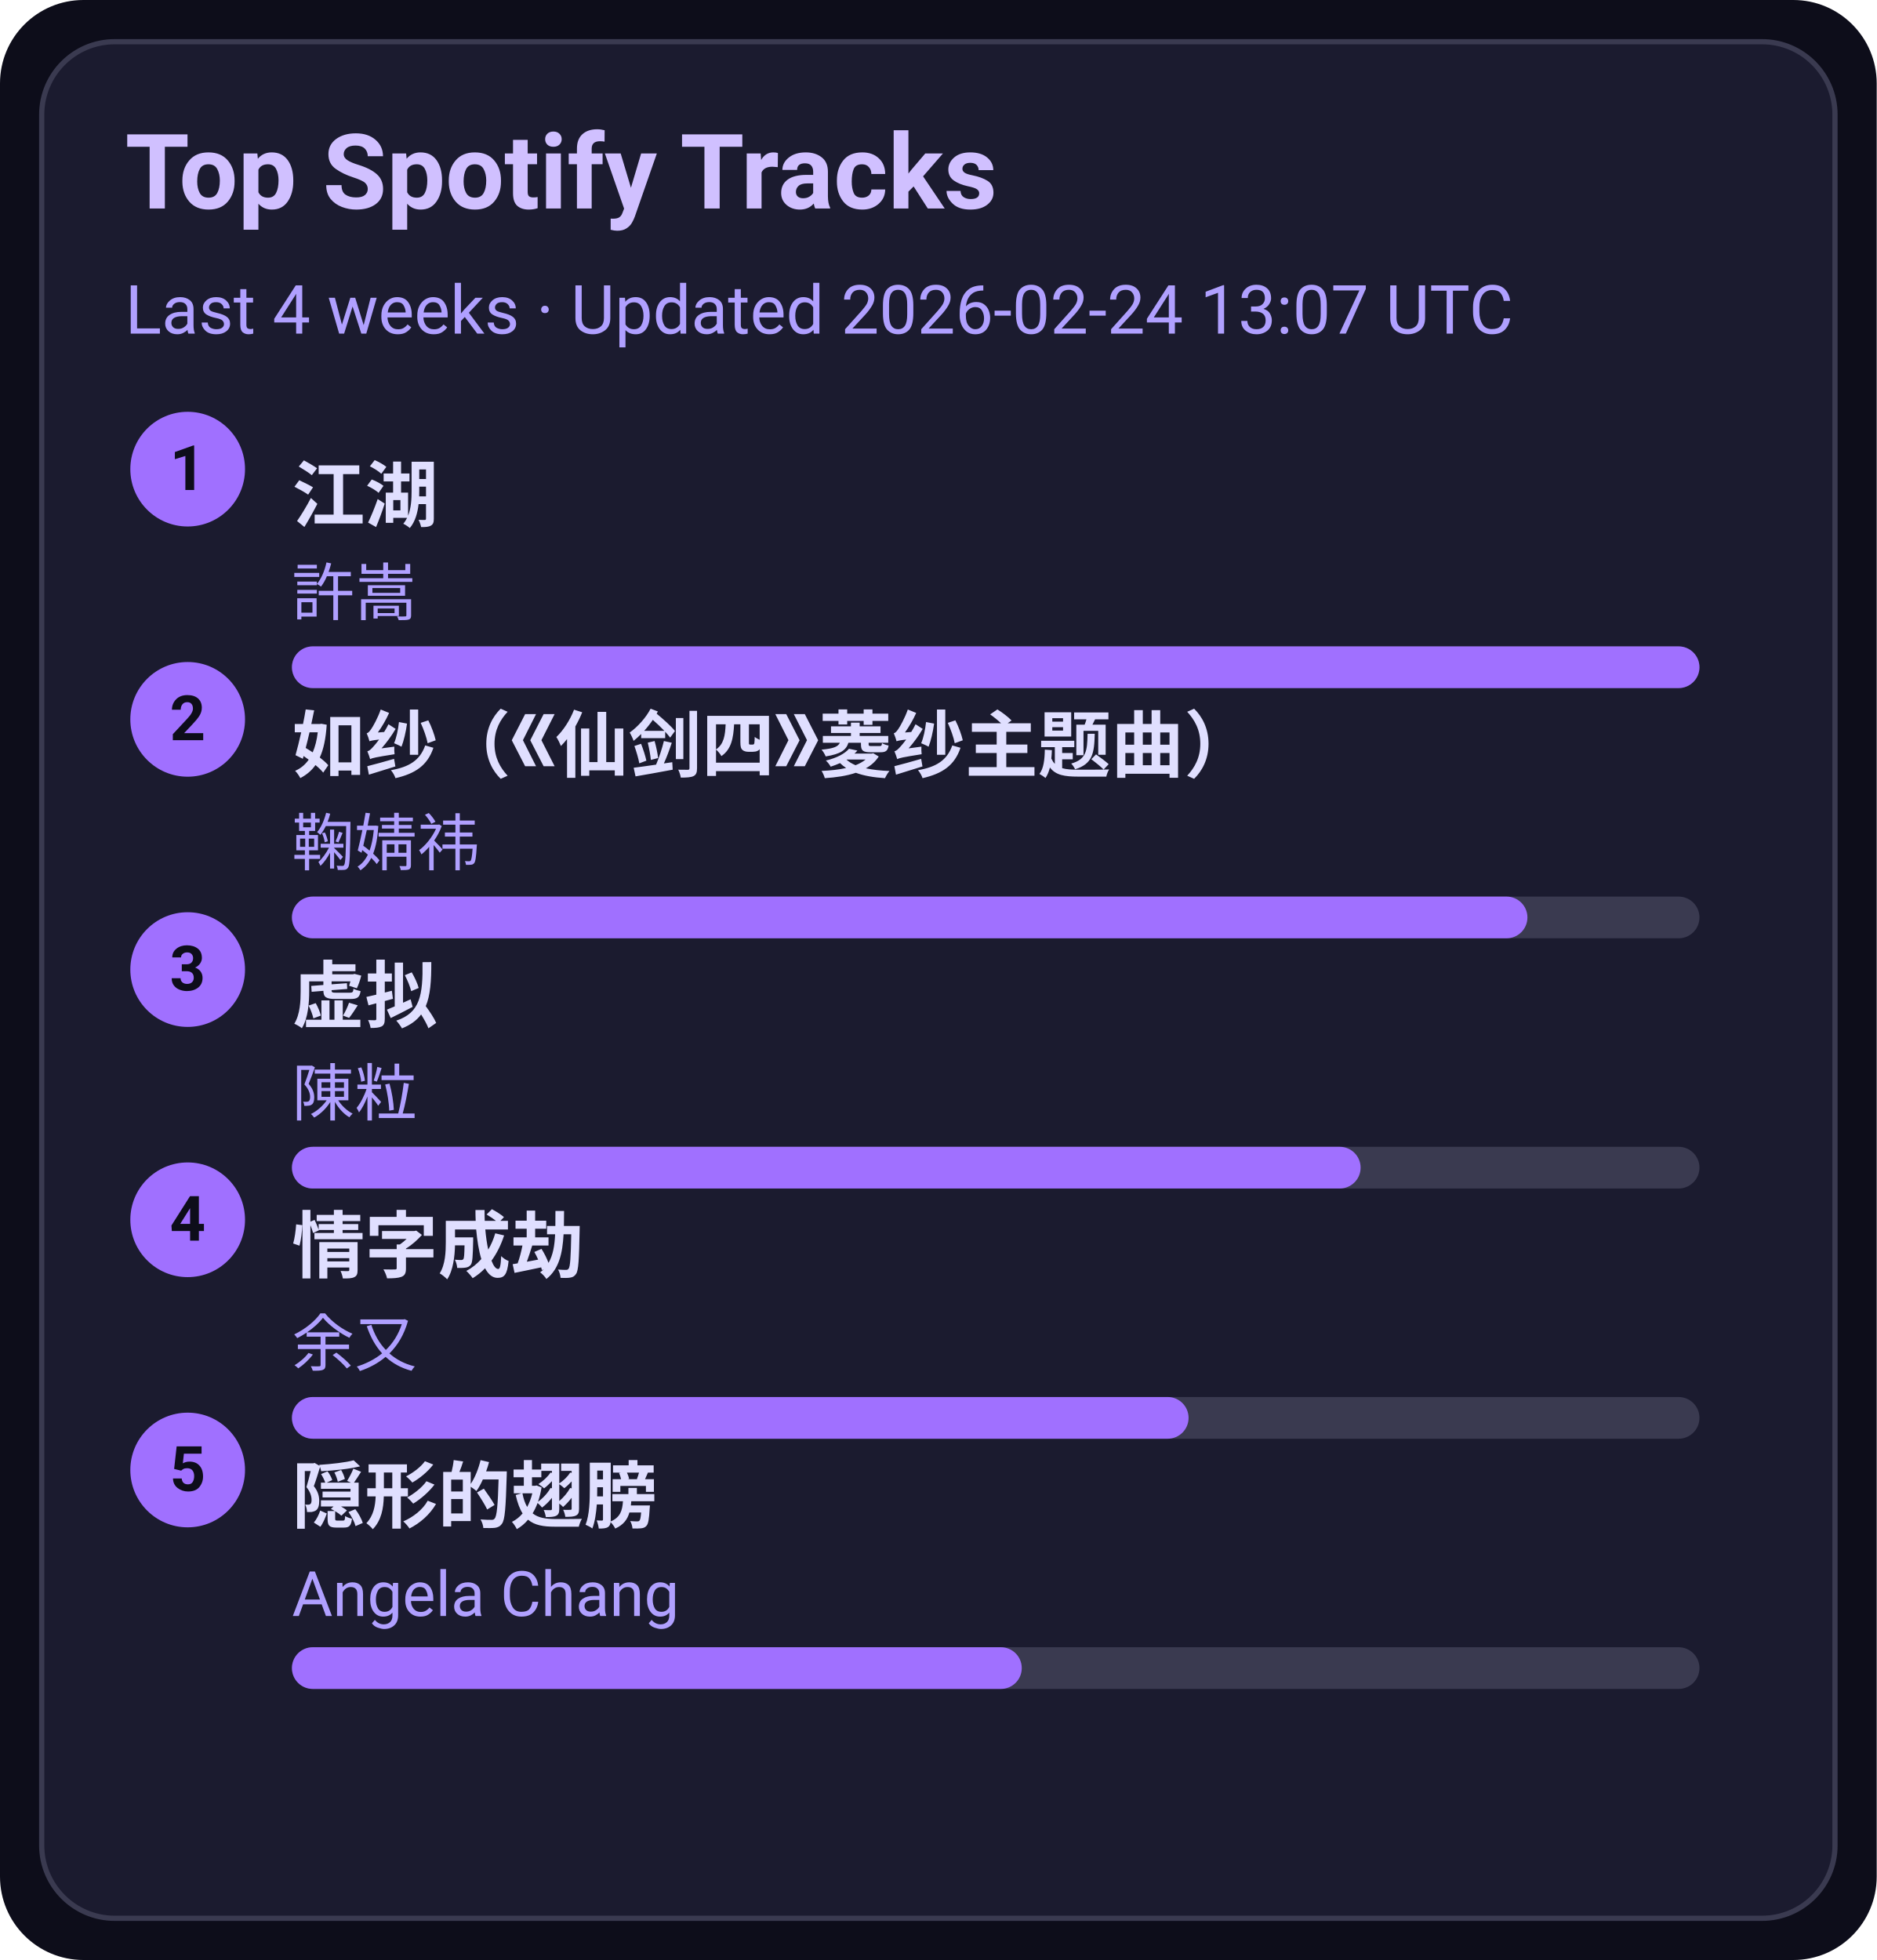
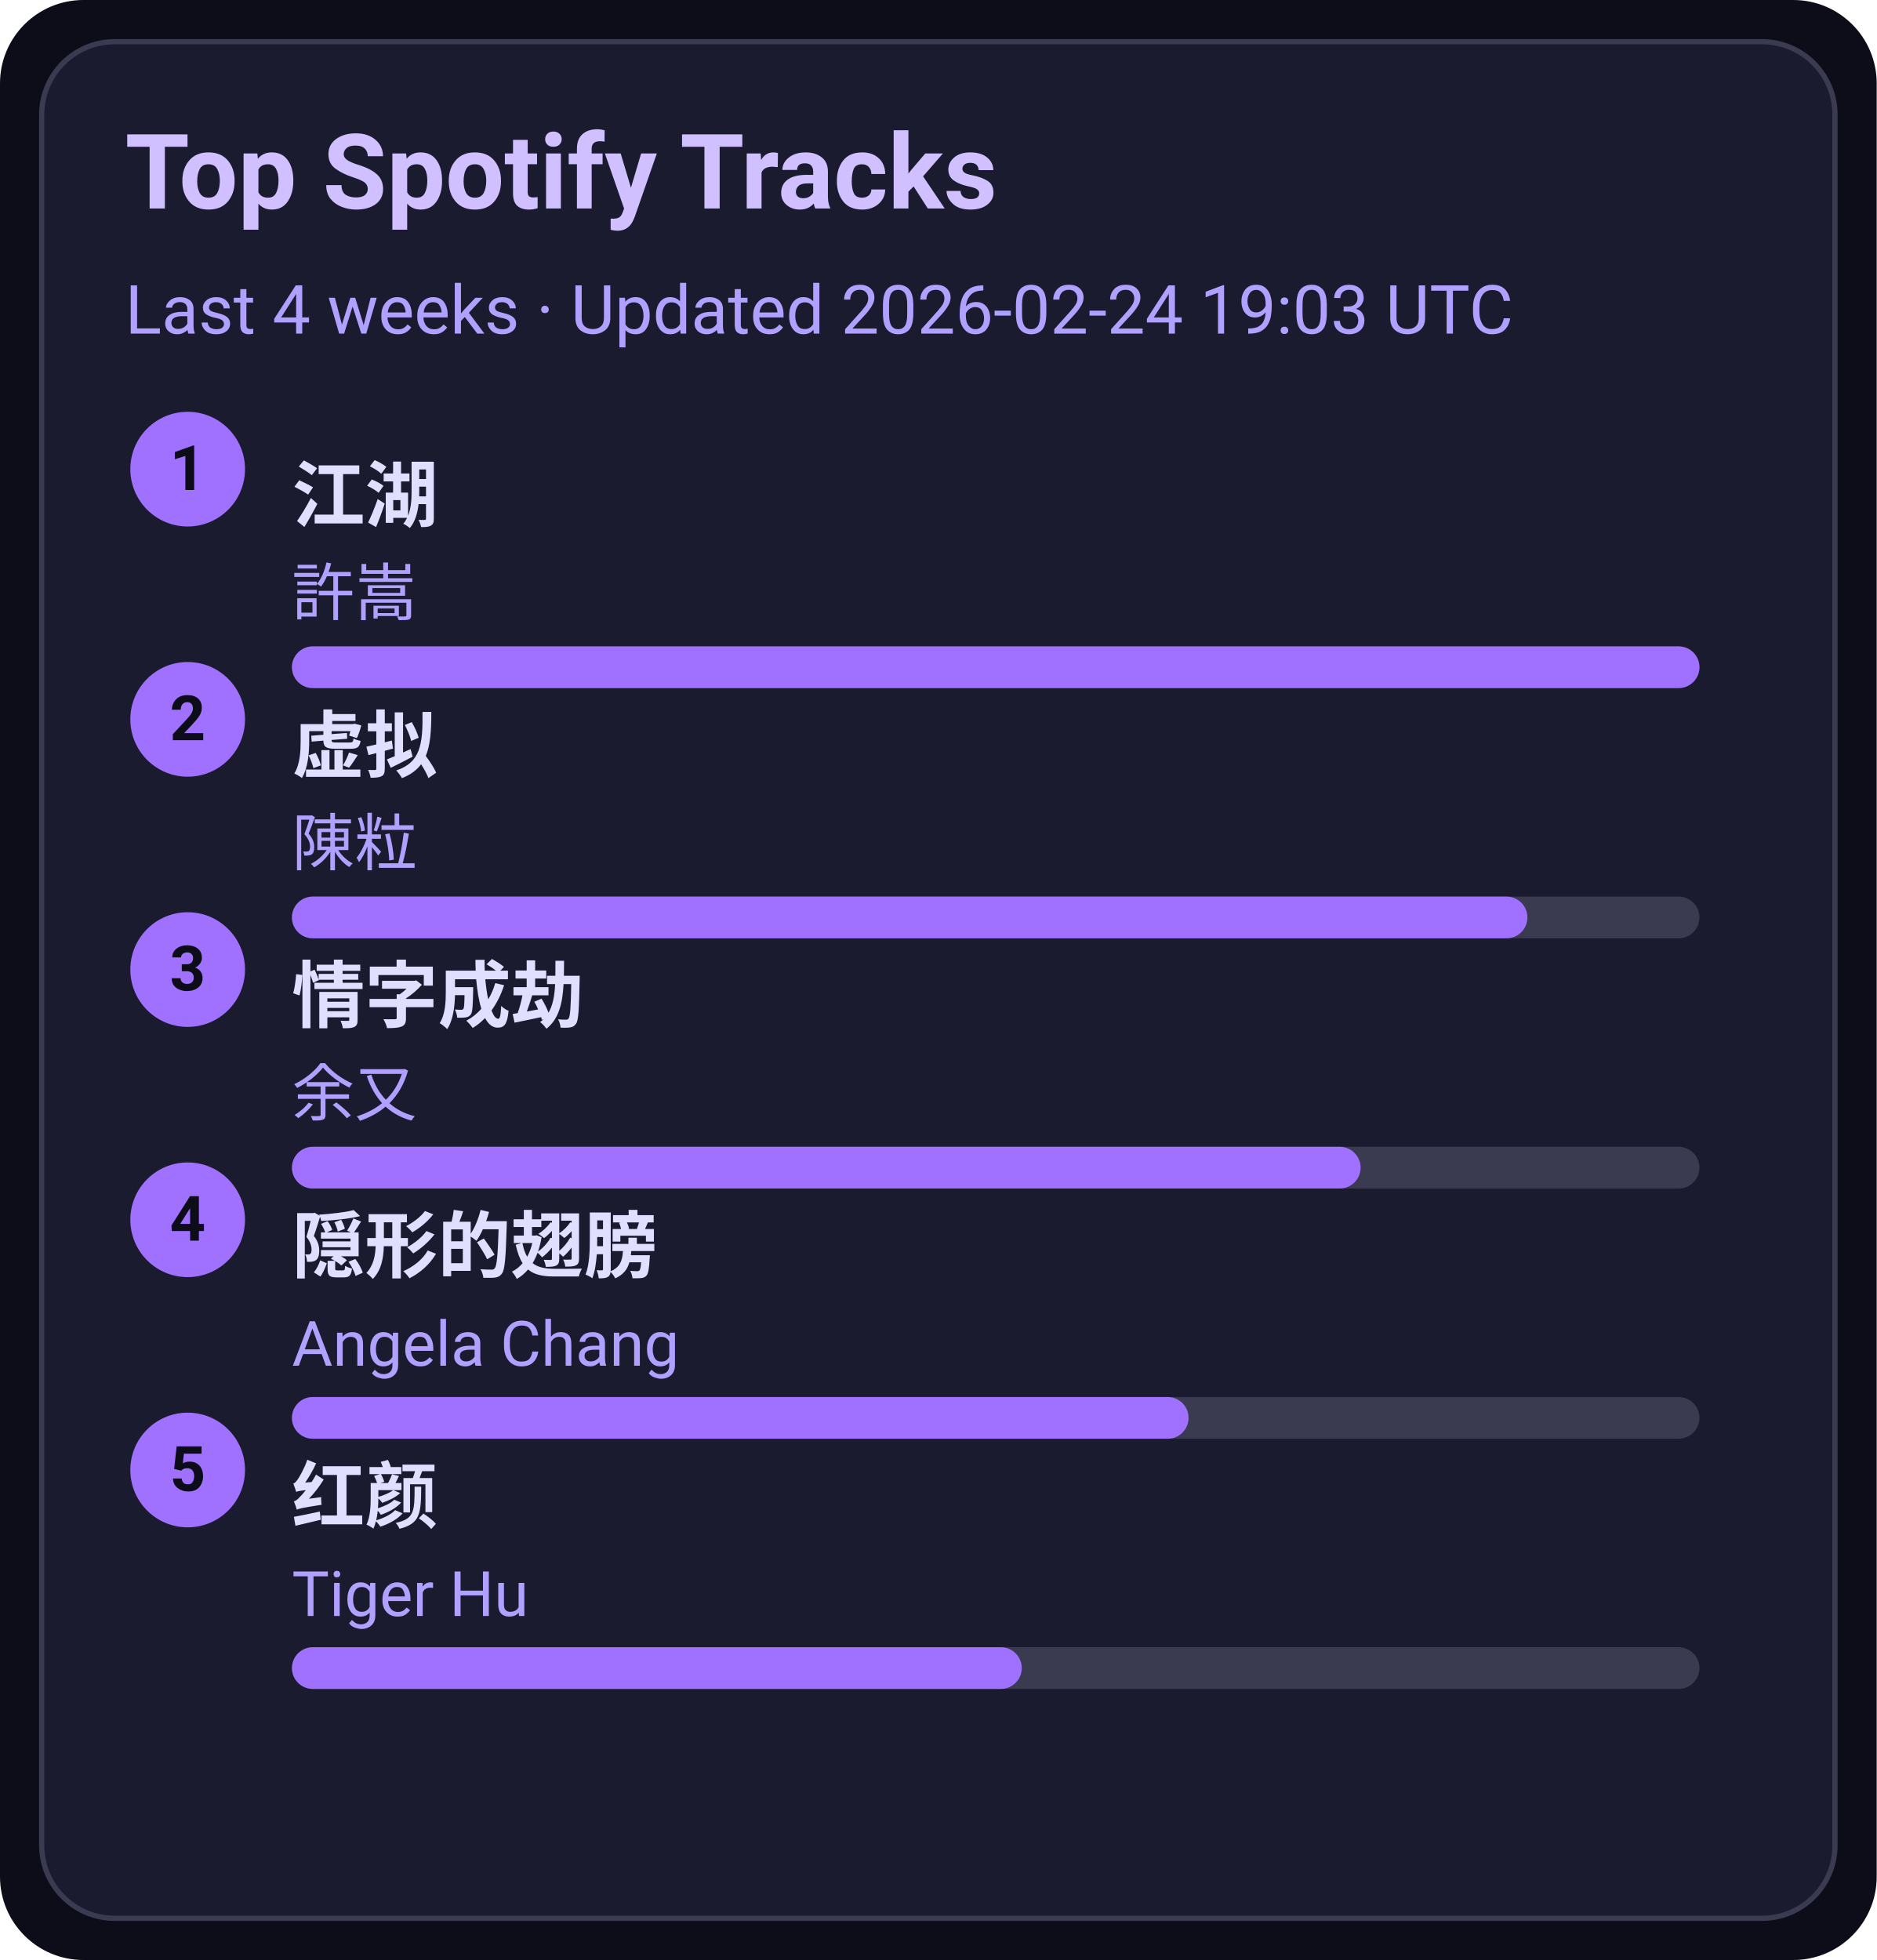
<svg xmlns="http://www.w3.org/2000/svg" width="360" height="376" viewBox="0 0 360 376">
  <style>text{font-family:-apple-system,BlinkMacSystemFont,Segoe UI,Roboto,Ubuntu,Helvetica Neue,Arial,Noto Sans,sans-serif}</style>
  <rect width="360" height="376" rx="16" fill="#0d0d1a" />
  <rect x="8" y="8" width="344" height="360" rx="14" fill="#1b1b2f" stroke="#3a3a50" />
  <text x="24" y="40" font-size="20" fill="#d0c0ff" font-weight="600">Top Spotify Tracks</text>
-   <text x="24" y="64" font-size="13" fill="#b0a0ff">Last 4 weeks · Updated 2026-02-24 13:07 UTC</text>
+   <text x="24" y="64" font-size="13" fill="#b0a0ff">Last 4 weeks · Updated 2026-02-24 19:03 UTC</text>
  <circle cx="36" cy="90" r="11" fill="#a070ff" />
  <text x="36" y="94" text-anchor="middle" font-size="12" fill="#0d0d1a" font-weight="700">1</text>
  <a href="https://open.spotify.com/track/03PCdwqajii1xgp7WIozzC" target="_blank" rel="noopener noreferrer">
    <text x="56" y="100" font-size="14" fill="#e0dfff" font-weight="600">江湖</text>
  </a>
  <text x="56" y="118" font-size="12" fill="#b0a0ff">許嵩</text>
  <rect x="56" y="124" width="270" height="8" rx="4" fill="#3a3a50" />
  <rect x="56" y="124" width="270" height="8" rx="4" fill="#a070ff" />
  <circle cx="36" cy="138" r="11" fill="#a070ff" />
  <text x="36" y="142" text-anchor="middle" font-size="12" fill="#0d0d1a" font-weight="700">2</text>
-   <a href="https://open.spotify.com/track/69FUNgvEVkNbHq43lgvdme" target="_blank" rel="noopener noreferrer">
-     <text x="56" y="148" font-size="14" fill="#e0dfff" font-weight="600">如纱（《仙剑四》菱纱主题曲）</text>
+   <a href="https://open.spotify.com/track/5l9sg05BhpfsdLfRvjGsAf" target="_blank" rel="noopener noreferrer">
+     <text x="56" y="148" font-size="14" fill="#e0dfff" font-weight="600">虚拟</text>
  </a>
-   <text x="56" y="166" font-size="12" fill="#b0a0ff">鞠婧祎</text>
+   <text x="56" y="166" font-size="12" fill="#b0a0ff">陳粒</text>
  <rect x="56" y="172" width="270" height="8" rx="4" fill="#3a3a50" />
  <rect x="56" y="172" width="237" height="8" rx="4" fill="#a070ff" />
  <circle cx="36" cy="186" r="11" fill="#a070ff" />
  <text x="36" y="190" text-anchor="middle" font-size="12" fill="#0d0d1a" font-weight="700">3</text>
-   <a href="https://open.spotify.com/track/5l9sg05BhpfsdLfRvjGsAf" target="_blank" rel="noopener noreferrer">
-     <text x="56" y="196" font-size="14" fill="#e0dfff" font-weight="600">虚拟</text>
+   <a href="https://open.spotify.com/track/6PLof7Z5mvbp9im83J4m3m" target="_blank" rel="noopener noreferrer">
+     <text x="56" y="196" font-size="14" fill="#e0dfff" font-weight="600">情字成劫</text>
  </a>
-   <text x="56" y="214" font-size="12" fill="#b0a0ff">陳粒</text>
+   <text x="56" y="214" font-size="12" fill="#b0a0ff">余又</text>
  <rect x="56" y="220" width="270" height="8" rx="4" fill="#3a3a50" />
  <rect x="56" y="220" width="205" height="8" rx="4" fill="#a070ff" />
  <circle cx="36" cy="234" r="11" fill="#a070ff" />
  <text x="36" y="238" text-anchor="middle" font-size="12" fill="#0d0d1a" font-weight="700">4</text>
-   <a href="https://open.spotify.com/track/6PLof7Z5mvbp9im83J4m3m" target="_blank" rel="noopener noreferrer">
-     <text x="56" y="244" font-size="14" fill="#e0dfff" font-weight="600">情字成劫</text>
+   <a href="https://open.spotify.com/track/6Tv5ukQ3xK8WHxJgWMM6vM" target="_blank" rel="noopener noreferrer">
+     <text x="56" y="244" font-size="14" fill="#e0dfff" font-weight="600">隠形的翅膀</text>
  </a>
-   <text x="56" y="262" font-size="12" fill="#b0a0ff">余又</text>
+   <text x="56" y="262" font-size="12" fill="#b0a0ff">Angela Chang</text>
  <rect x="56" y="268" width="270" height="8" rx="4" fill="#3a3a50" />
  <rect x="56" y="268" width="172" height="8" rx="4" fill="#a070ff" />
  <circle cx="36" cy="282" r="11" fill="#a070ff" />
  <text x="36" y="286" text-anchor="middle" font-size="12" fill="#0d0d1a" font-weight="700">5</text>
-   <a href="https://open.spotify.com/track/6Tv5ukQ3xK8WHxJgWMM6vM" target="_blank" rel="noopener noreferrer">
-     <text x="56" y="292" font-size="14" fill="#e0dfff" font-weight="600">隠形的翅膀</text>
+   <a href="https://open.spotify.com/track/6Q7OE4tvrUOIvIDY2EC5Im" target="_blank" rel="noopener noreferrer">
+     <text x="56" y="292" font-size="14" fill="#e0dfff" font-weight="600">红颜</text>
  </a>
-   <text x="56" y="310" font-size="12" fill="#b0a0ff">Angela Chang</text>
+   <text x="56" y="310" font-size="12" fill="#b0a0ff">Tiger Hu</text>
  <rect x="56" y="316" width="270" height="8" rx="4" fill="#3a3a50" />
  <rect x="56" y="316" width="140" height="8" rx="4" fill="#a070ff" />
</svg>
